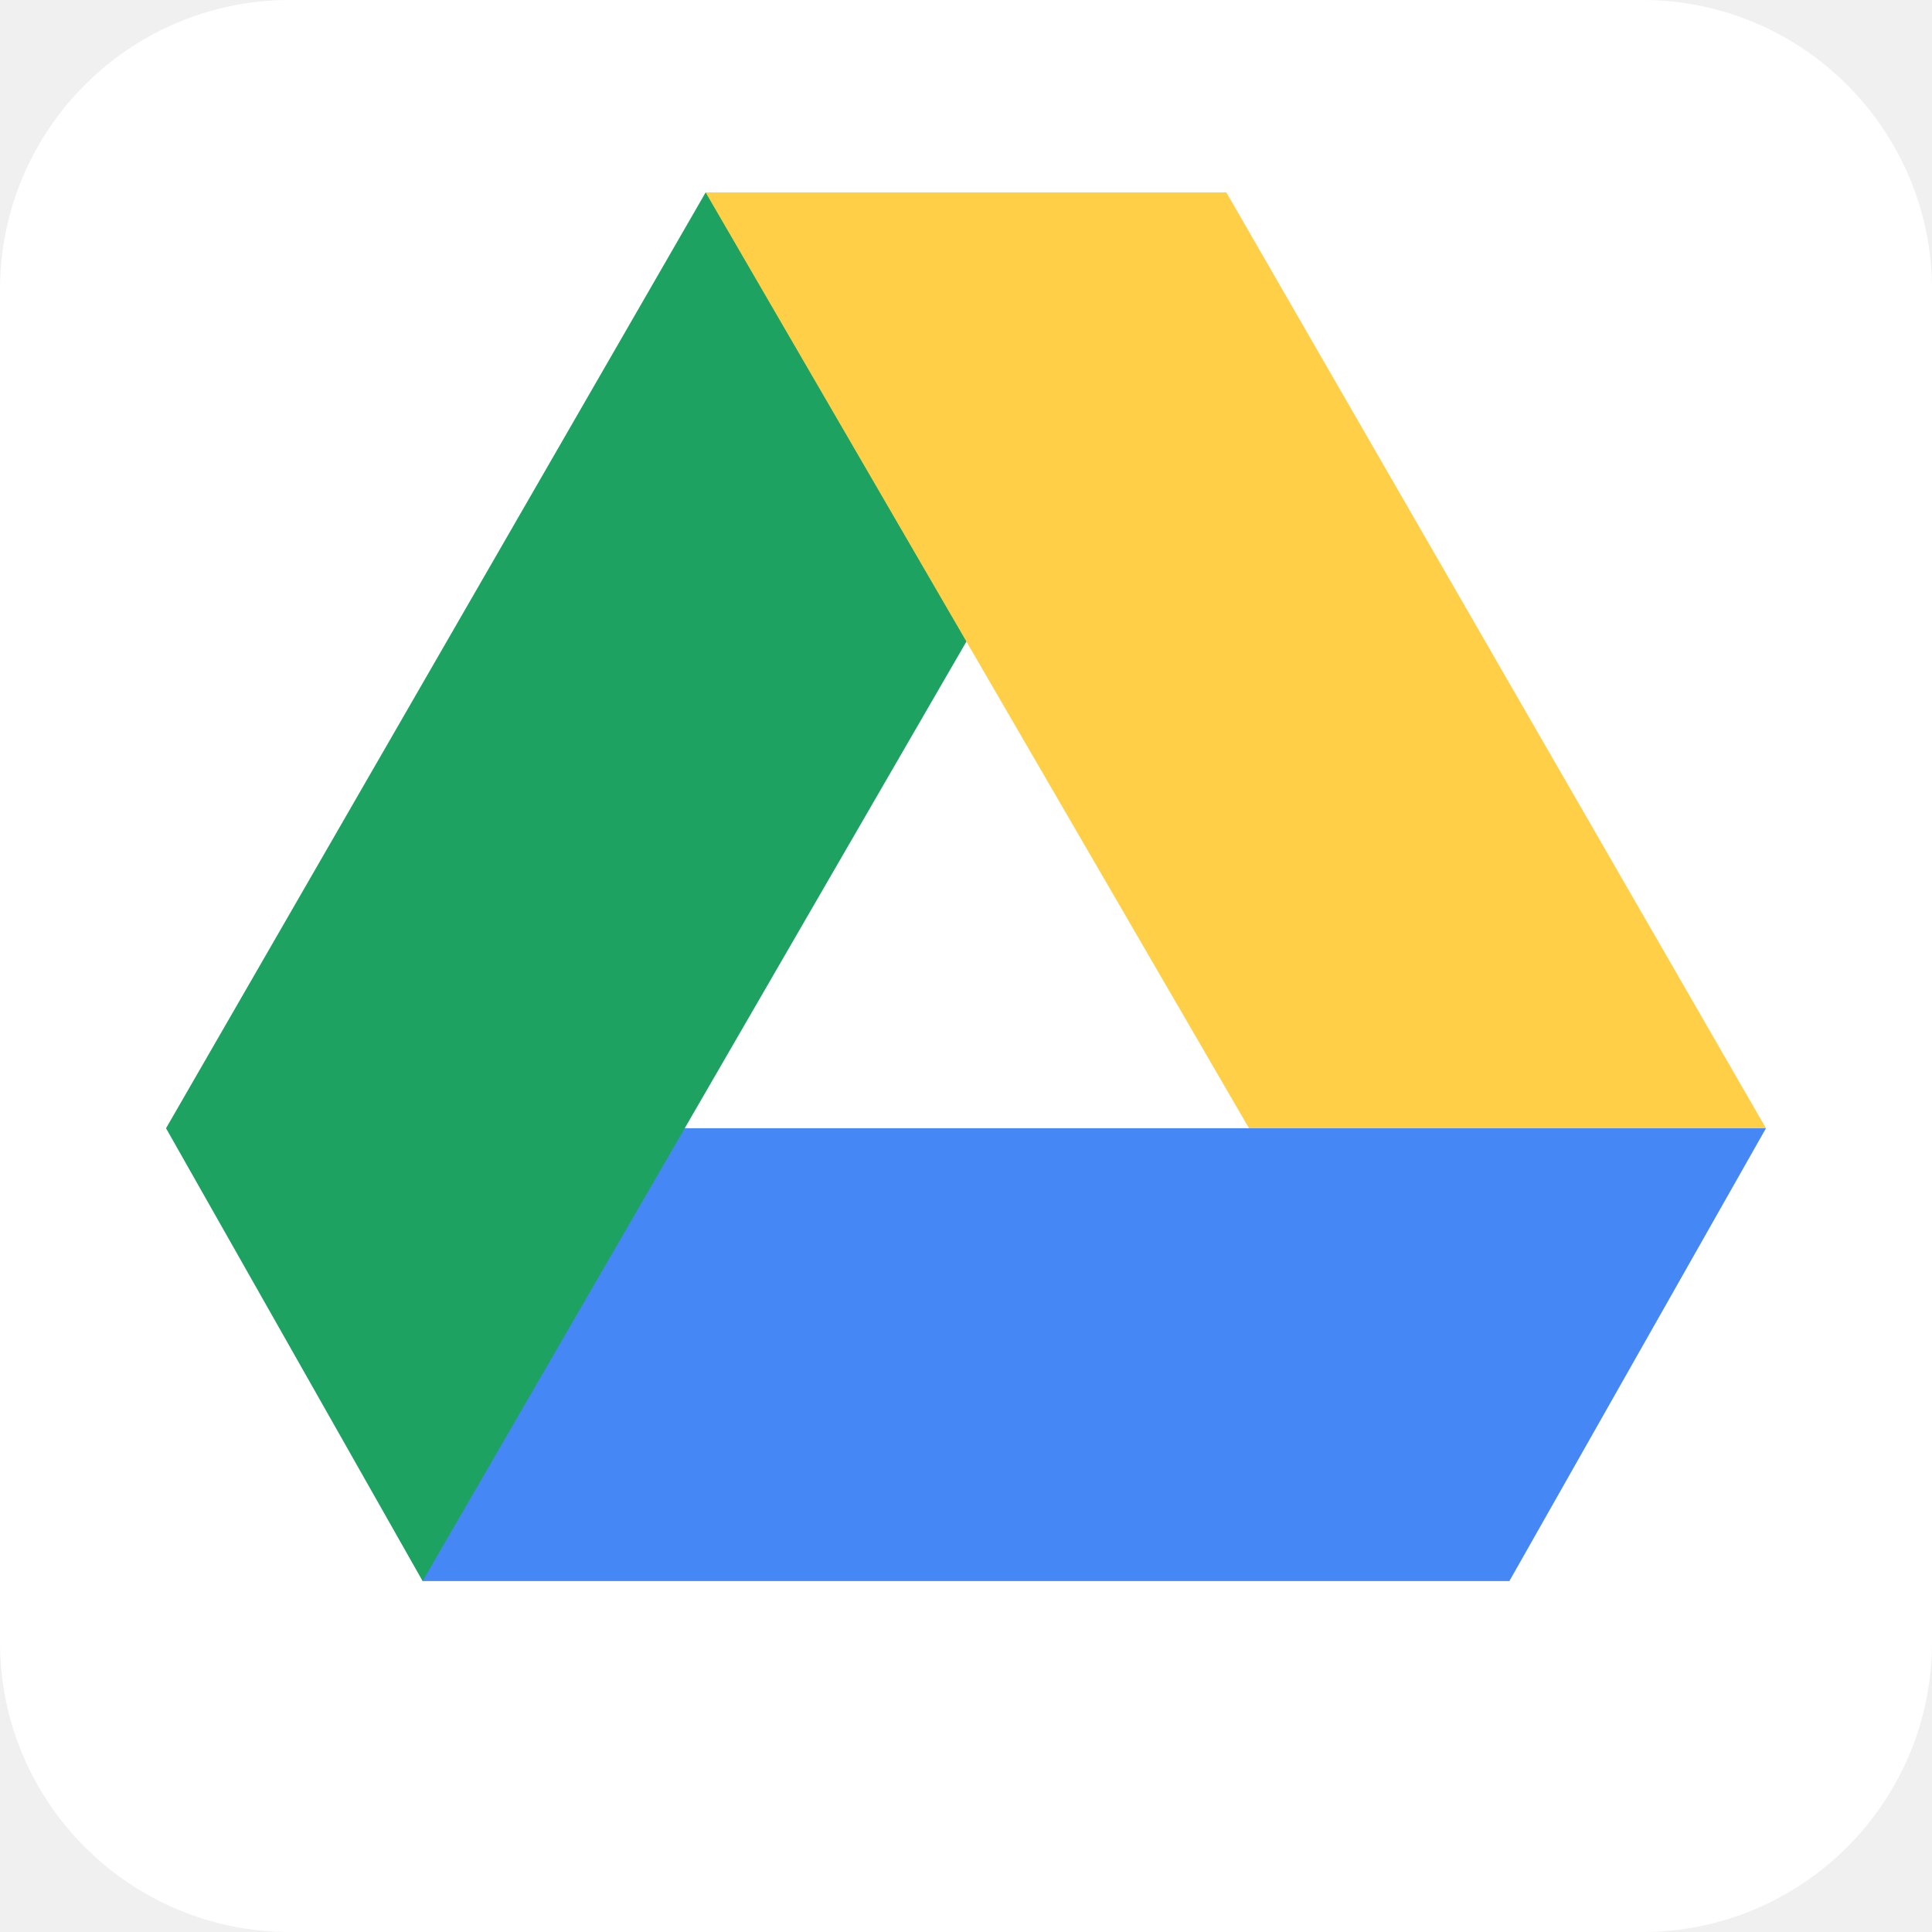
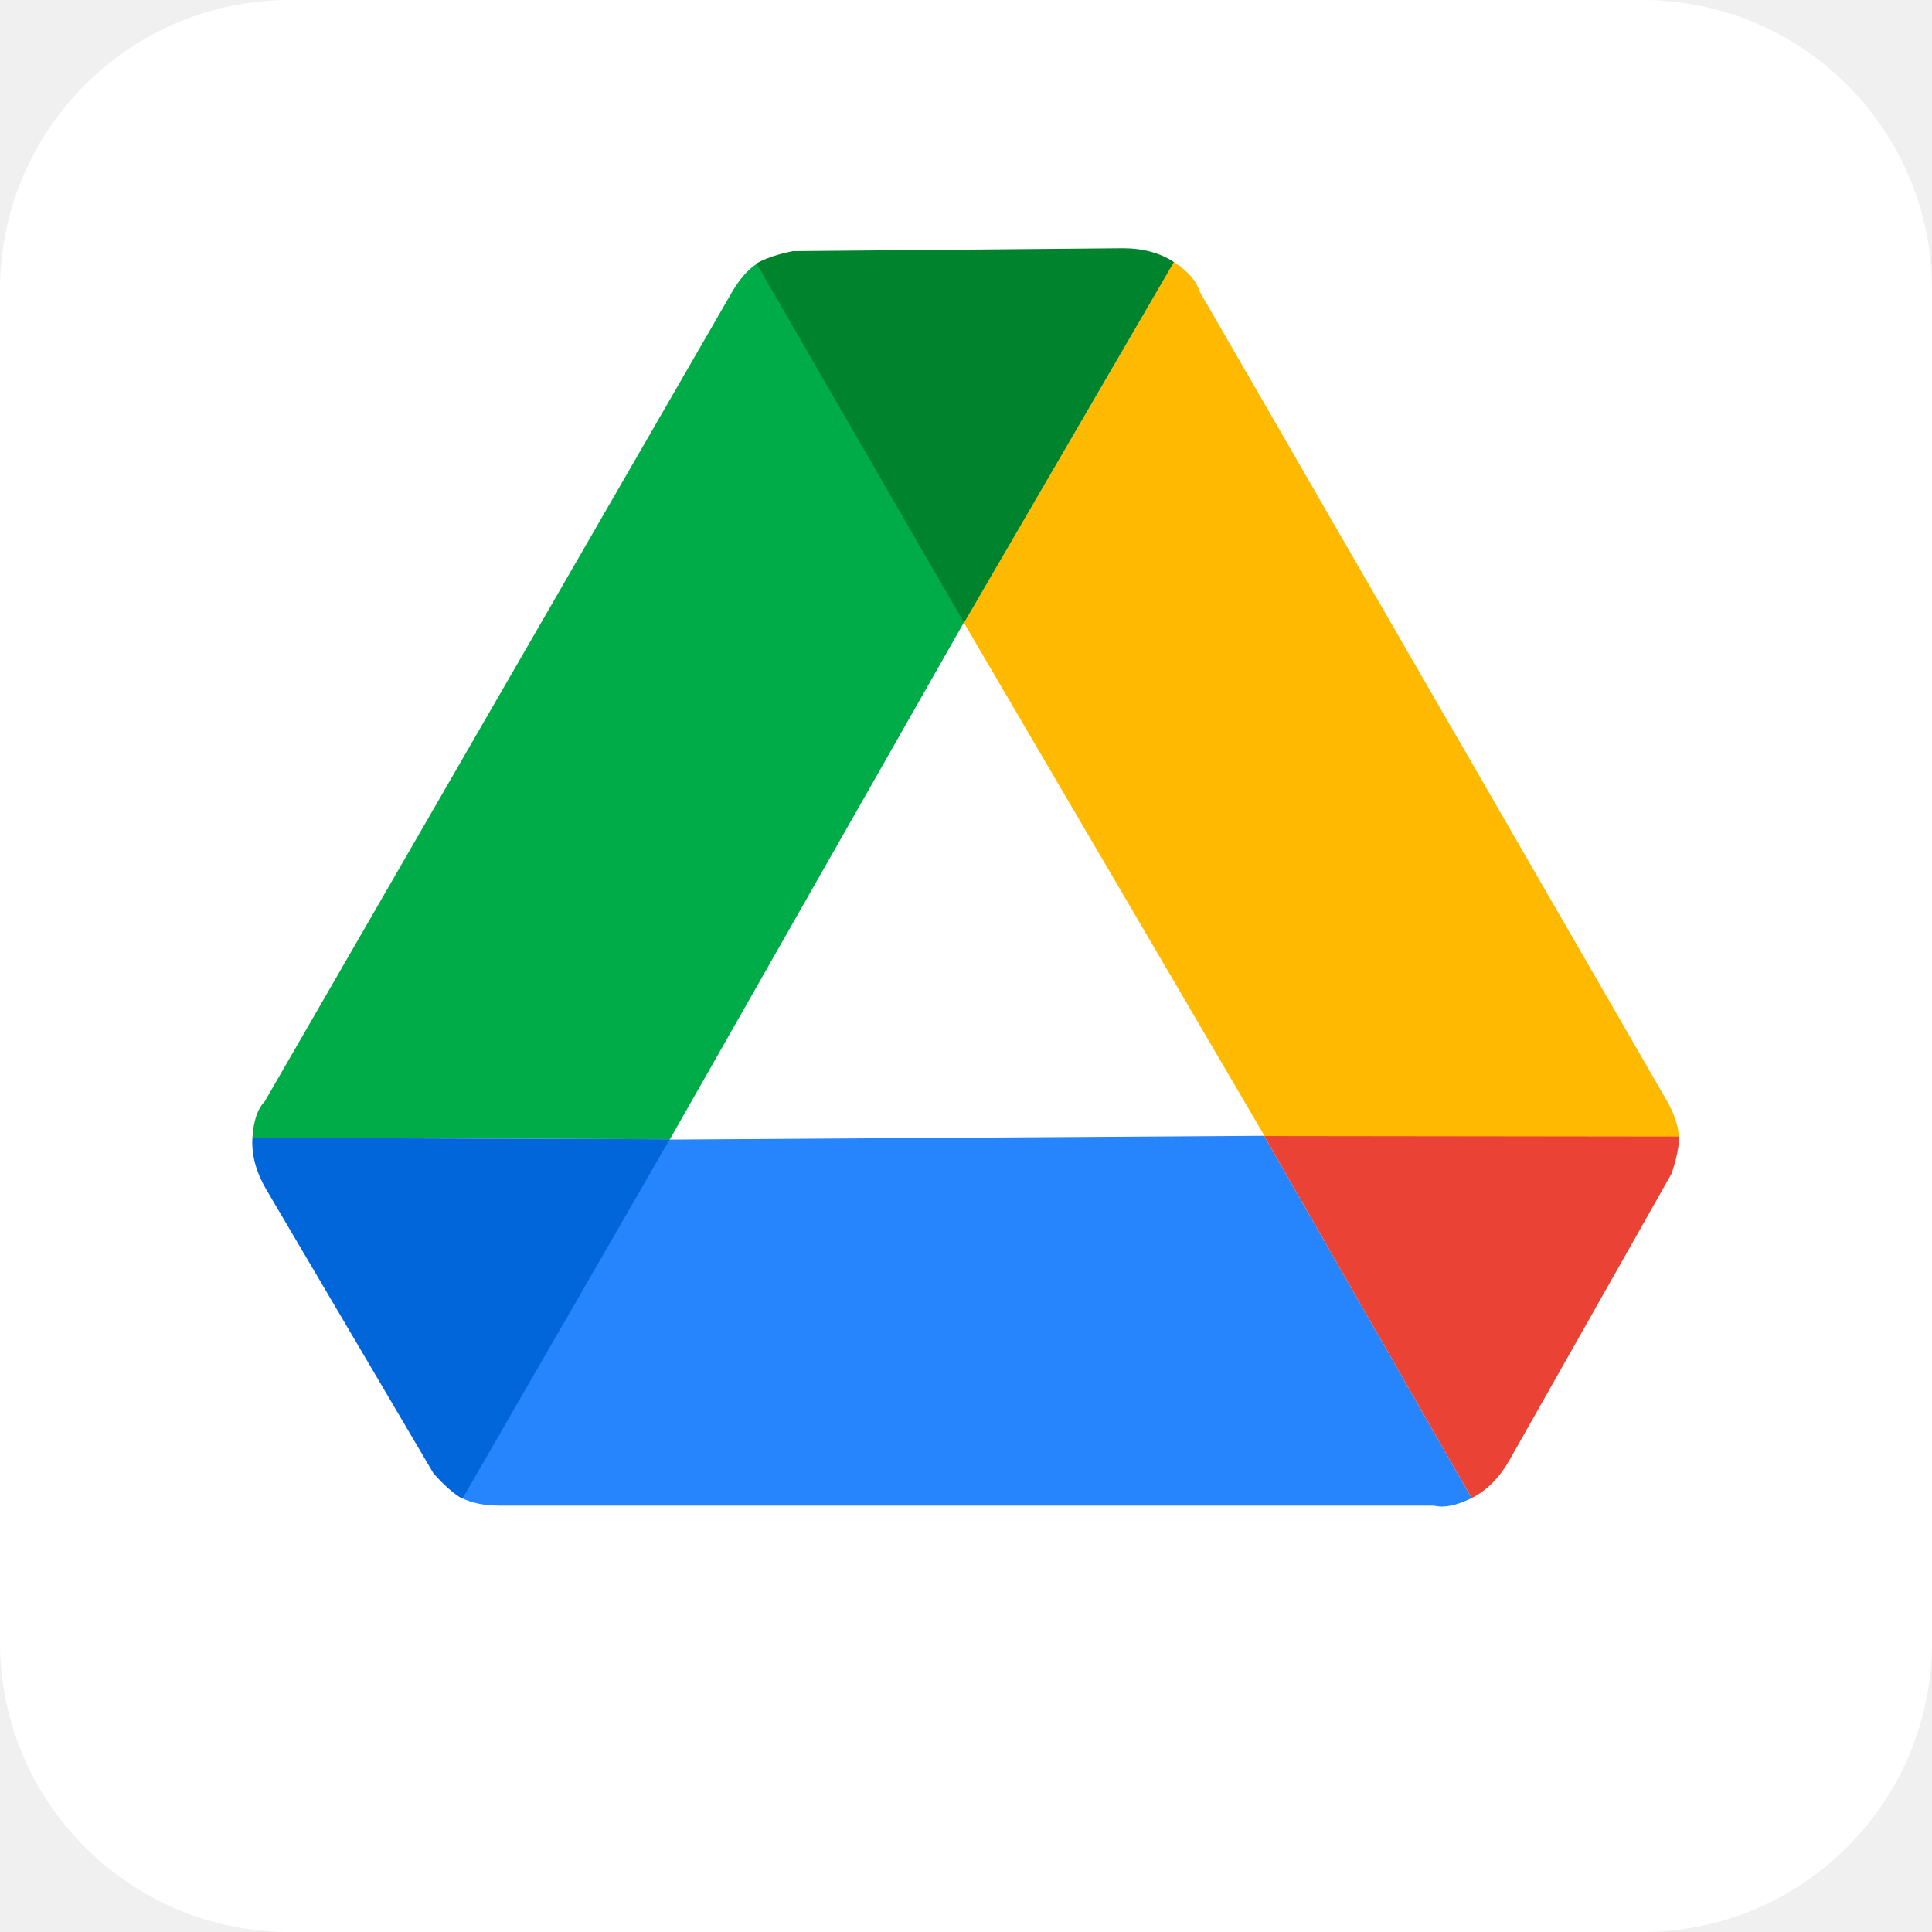
- <svg xmlns="http://www.w3.org/2000/svg" aria-label="Google Drive" role="img" viewBox="0 0 512 512">
-   <rect width="512" height="512" rx="15%" fill="#fff" />
-   <path fill="#4587f4" d="M468 299H112v120h288" />
-   <path fill="#1da261" d="M187 51L44 299l68 120L325 51" />
-   <path fill="#ffcf48" d="M325 51l143 248H331L187 51" />
+ <svg xmlns="http://www.w3.org/2000/svg" aria-label="google drive" role="img" viewBox="0 0 512 512">
+   <rect width="512" height="512" rx="15%" fill="white" />
+   <g transform="translate(256,256)">
+     <g fill="#2684fc">
+       <path id="b" d="M79 45l55 96q-6 3 -10 2 h-247.6 q-6 0 -10-2 l55-95" />
+     </g>
+     <g fill="#ea4335">
+       <path id="c" d="M79 45l55 96q6-3 10-10 l43-76 q2-6 2-10" />
+     </g>
+   </g>
+   <g transform="translate(256,256) rotate(120)">
+     <use href="#b" fill="#00ac47" />
+     <use href="#c" fill="#0066da" />
+   </g>
+   <g transform="translate(256,256) rotate(240)">
+     <use href="#b" fill="#ffba00" />
+     <use href="#c" fill="#00832d" />
+   </g>
</svg>
